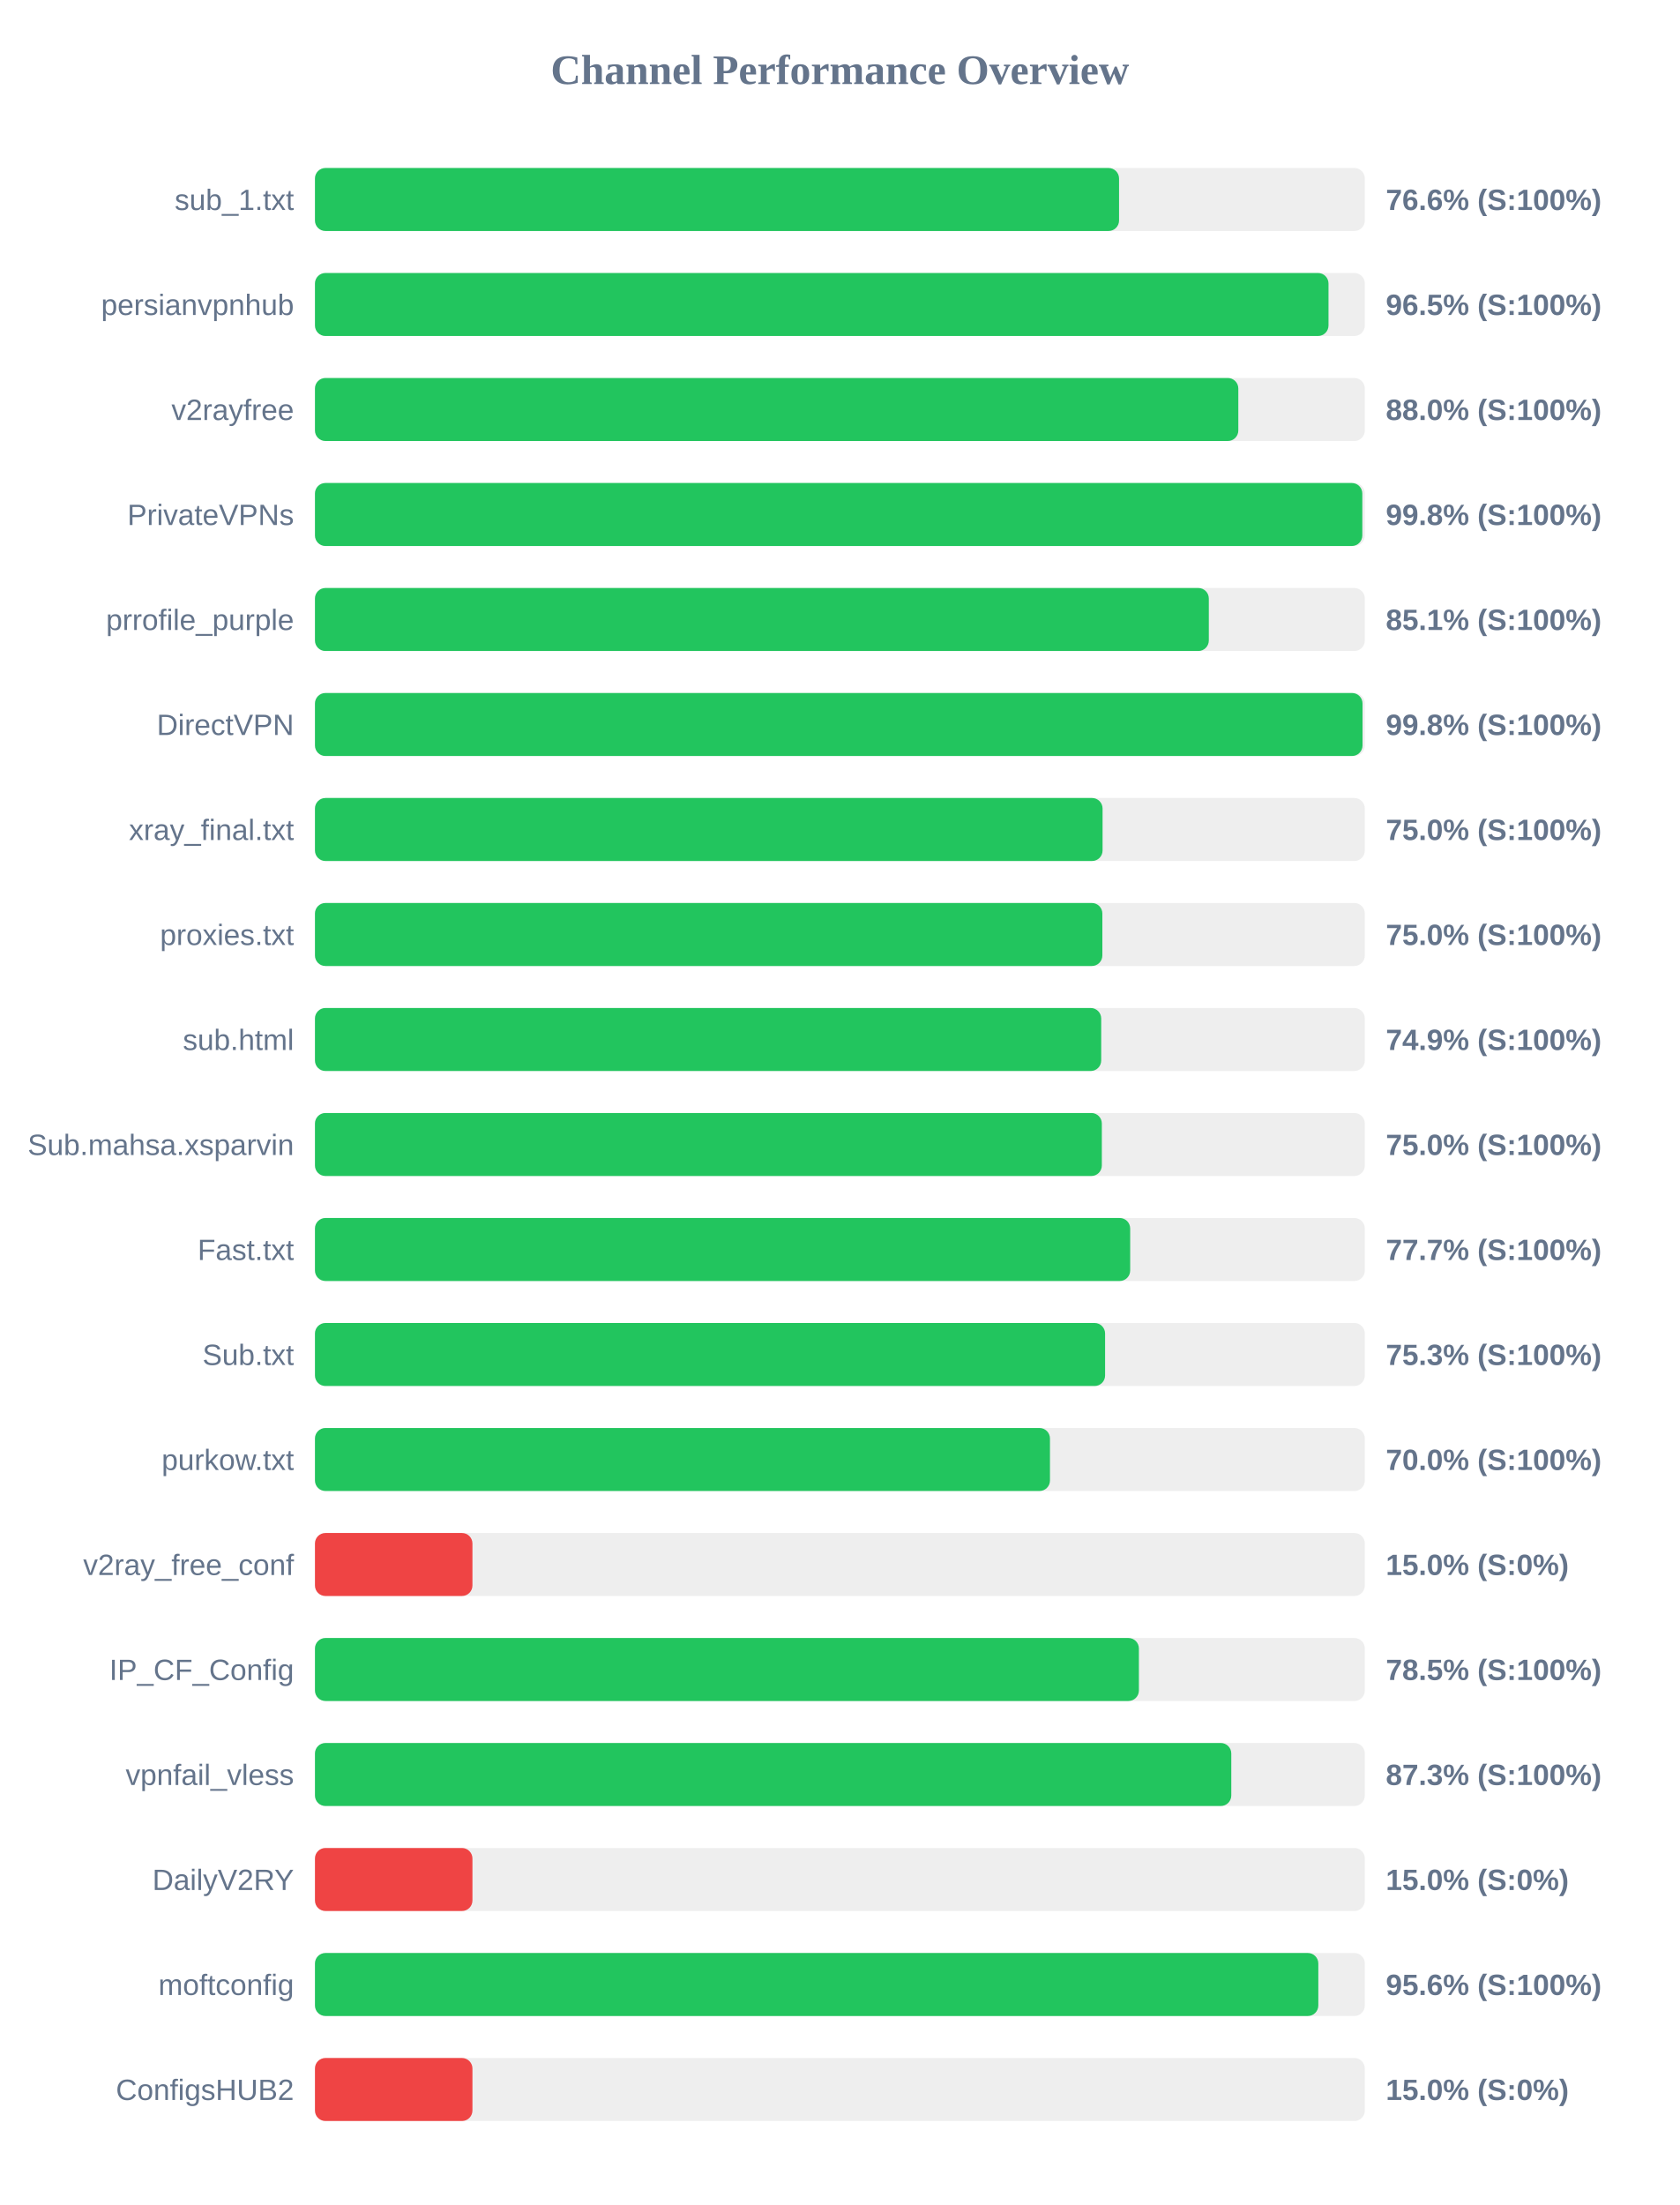
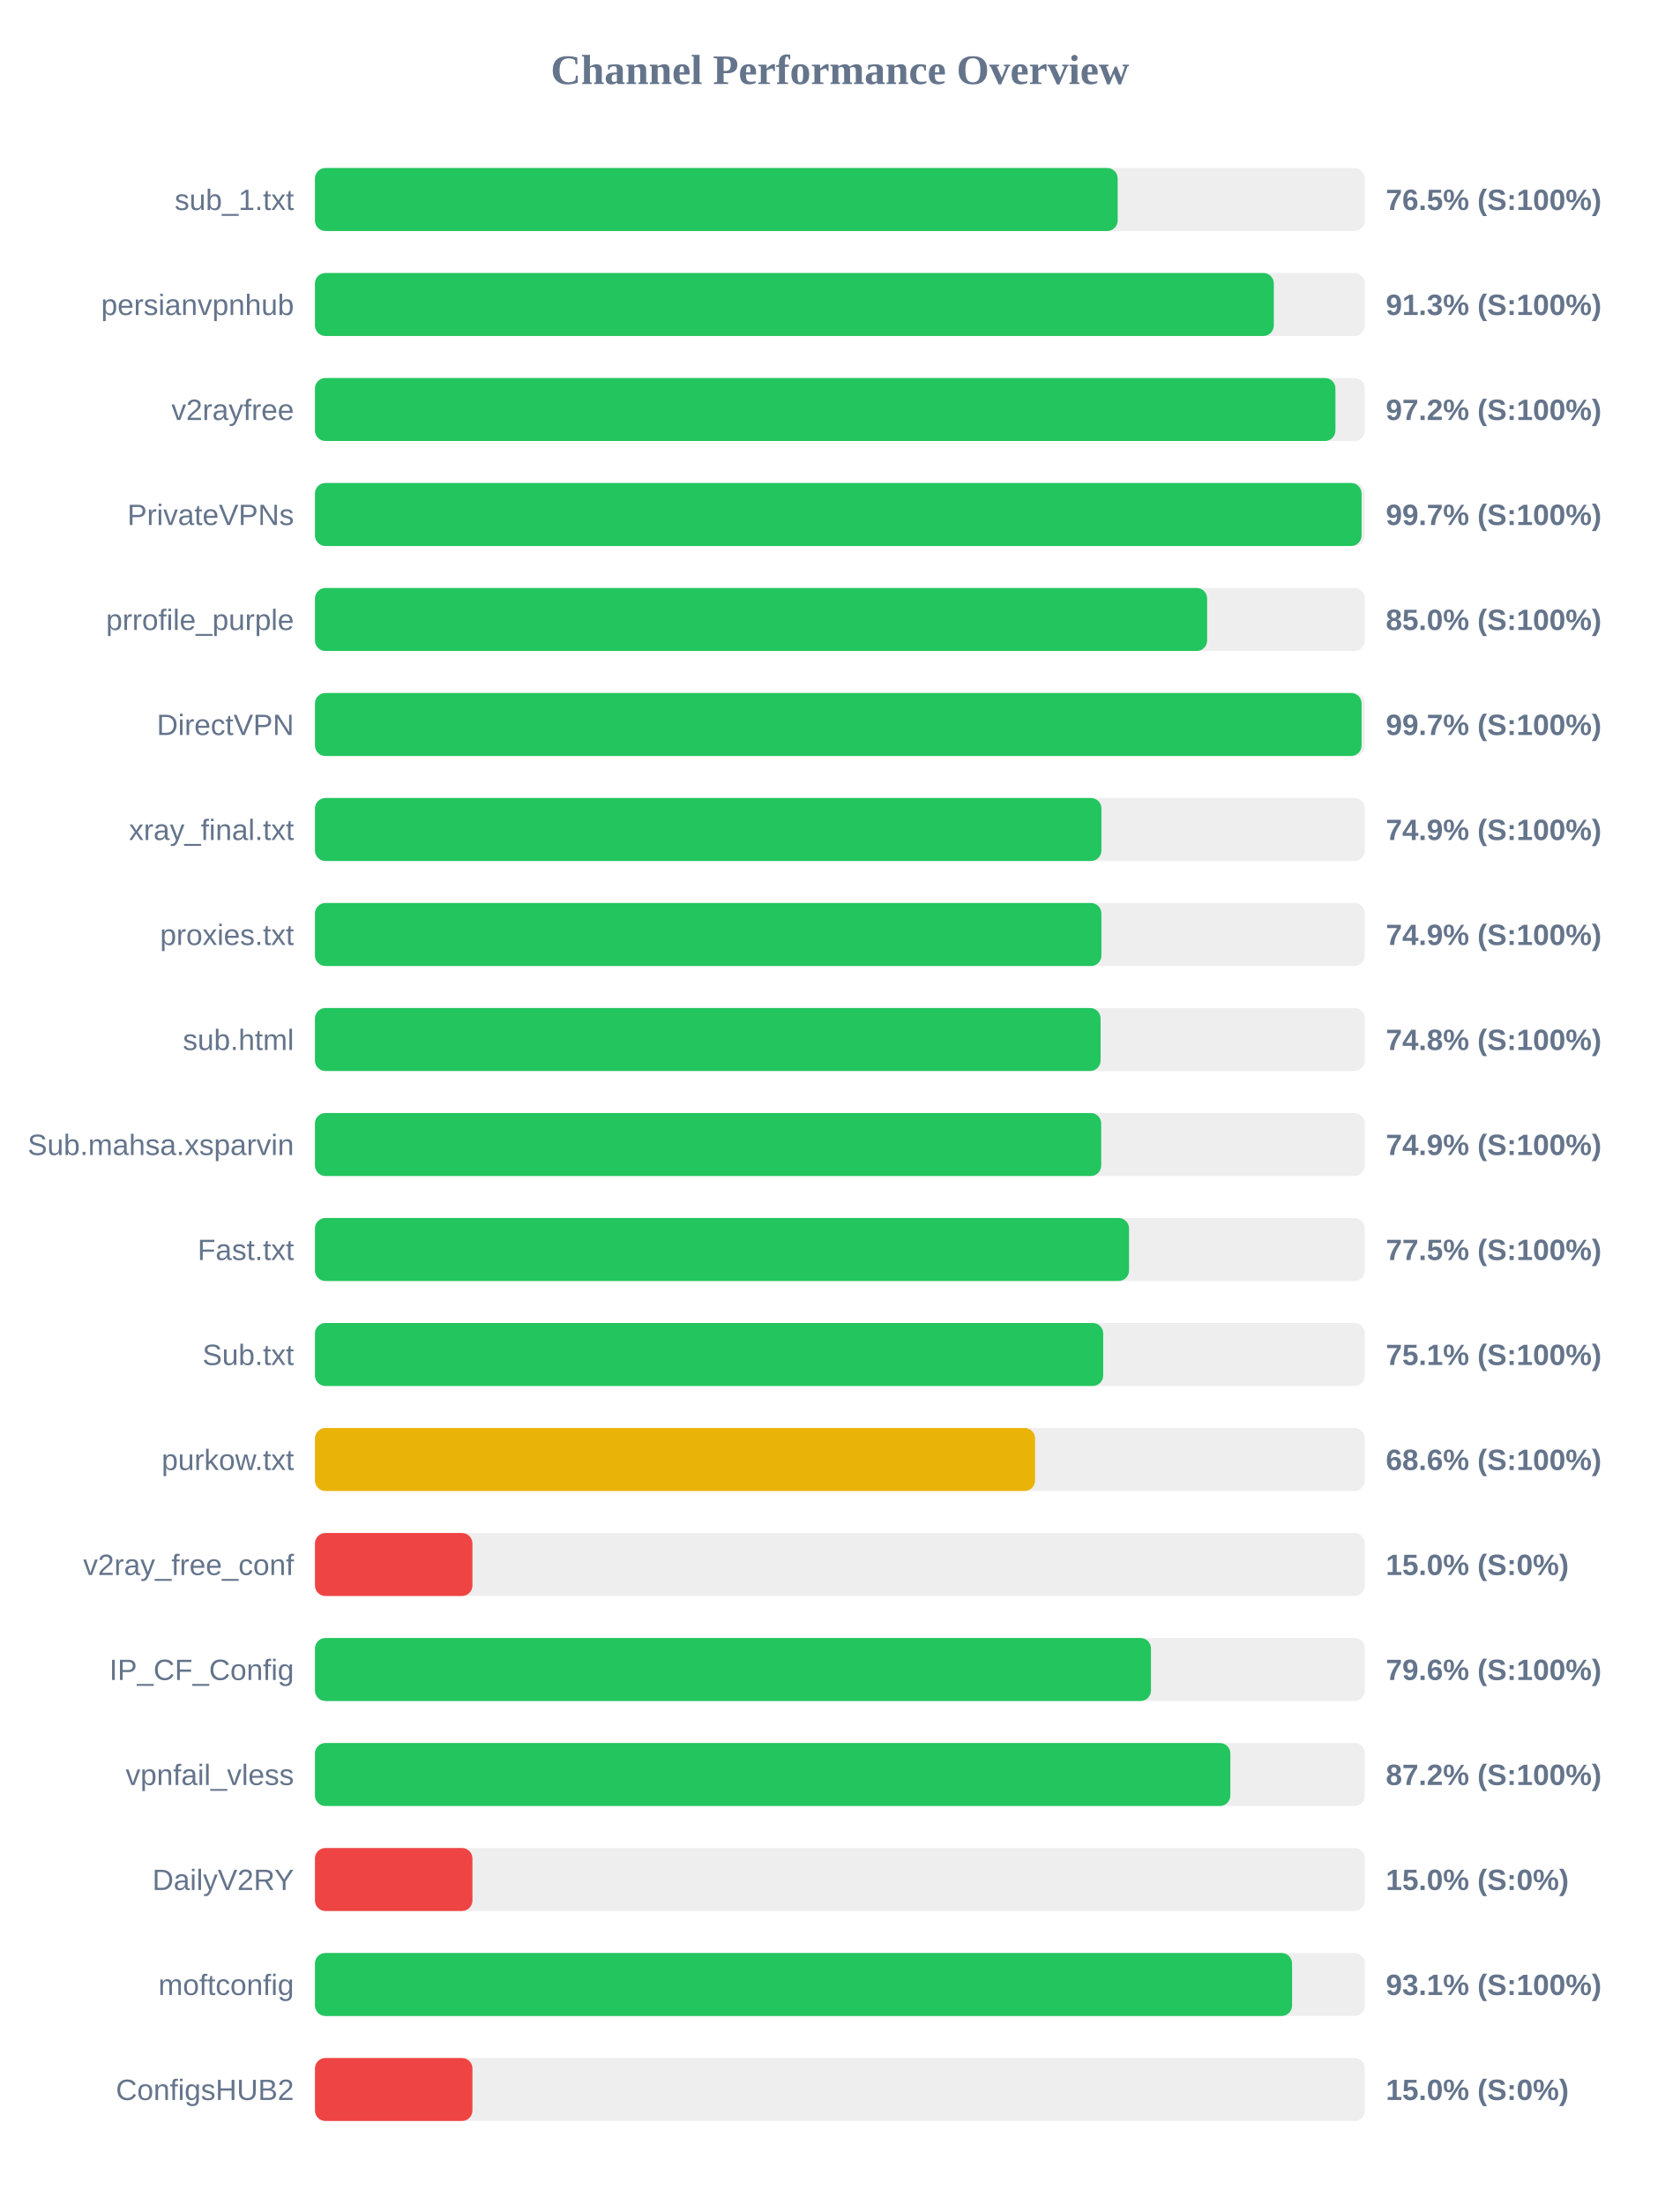
<svg xmlns="http://www.w3.org/2000/svg" width="800" height="1050" version="1.1">
  <style>
        .row { font: 14px Arial; fill: #64748b; }
        .score { font: bold 14px Arial; fill: #64748b; }
    </style>
  <text x="400" y="40" text-anchor="middle" font-size="20px" font-weight="bold" fill="#64748b">Channel Performance Overview</text>
  <rect x="150" y="80" width="500" height="30" fill="#eee" rx="5" />
-   <rect x="150" y="80" width="382.95" height="30" fill="#22c55e" rx="5" />
+   <rect x="150" y="80" width="382.3" height="30" fill="#22c55e" rx="5" />
  <text x="140" y="100" text-anchor="end" class="row">sub_1.txt</text>
-   <text x="660" y="100" text-anchor="start" class="score">76.6% (S:100%)</text>
+   <text x="660" y="100" text-anchor="start" class="score">76.5% (S:100%)</text>
  <rect x="150" y="130" width="500" height="30" fill="#eee" rx="5" />
-   <rect x="150" y="130" width="482.7" height="30" fill="#22c55e" rx="5" />
+   <rect x="150" y="130" width="456.65" height="30" fill="#22c55e" rx="5" />
  <text x="140" y="150" text-anchor="end" class="row">persianvpnhub</text>
-   <text x="660" y="150" text-anchor="start" class="score">96.5% (S:100%)</text>
+   <text x="660" y="150" text-anchor="start" class="score">91.3% (S:100%)</text>
  <rect x="150" y="180" width="500" height="30" fill="#eee" rx="5" />
-   <rect x="150" y="180" width="439.75" height="30" fill="#22c55e" rx="5" />
+   <rect x="150" y="180" width="486.0" height="30" fill="#22c55e" rx="5" />
  <text x="140" y="200" text-anchor="end" class="row">v2rayfree</text>
-   <text x="660" y="200" text-anchor="start" class="score">88.0% (S:100%)</text>
+   <text x="660" y="200" text-anchor="start" class="score">97.2% (S:100%)</text>
  <rect x="150" y="230" width="500" height="30" fill="#eee" rx="5" />
-   <rect x="150" y="230" width="498.8" height="30" fill="#22c55e" rx="5" />
+   <rect x="150" y="230" width="498.45" height="30" fill="#22c55e" rx="5" />
  <text x="140" y="250" text-anchor="end" class="row">PrivateVPNs</text>
-   <text x="660" y="250" text-anchor="start" class="score">99.8% (S:100%)</text>
+   <text x="660" y="250" text-anchor="start" class="score">99.7% (S:100%)</text>
  <rect x="150" y="280" width="500" height="30" fill="#eee" rx="5" />
-   <rect x="150" y="280" width="425.7" height="30" fill="#22c55e" rx="5" />
+   <rect x="150" y="280" width="424.9" height="30" fill="#22c55e" rx="5" />
  <text x="140" y="300" text-anchor="end" class="row">prrofile_purple</text>
-   <text x="660" y="300" text-anchor="start" class="score">85.1% (S:100%)</text>
+   <text x="660" y="300" text-anchor="start" class="score">85.0% (S:100%)</text>
  <rect x="150" y="330" width="500" height="30" fill="#eee" rx="5" />
-   <rect x="150" y="330" width="498.9" height="30" fill="#22c55e" rx="5" />
+   <rect x="150" y="330" width="498.45" height="30" fill="#22c55e" rx="5" />
  <text x="140" y="350" text-anchor="end" class="row">DirectVPN</text>
-   <text x="660" y="350" text-anchor="start" class="score">99.8% (S:100%)</text>
+   <text x="660" y="350" text-anchor="start" class="score">99.7% (S:100%)</text>
  <rect x="150" y="380" width="500" height="30" fill="#eee" rx="5" />
-   <rect x="150" y="380" width="375.1" height="30" fill="#22c55e" rx="5" />
+   <rect x="150" y="380" width="374.55" height="30" fill="#22c55e" rx="5" />
  <text x="140" y="400" text-anchor="end" class="row">xray_final.txt</text>
-   <text x="660" y="400" text-anchor="start" class="score">75.0% (S:100%)</text>
+   <text x="660" y="400" text-anchor="start" class="score">74.9% (S:100%)</text>
  <rect x="150" y="430" width="500" height="30" fill="#eee" rx="5" />
-   <rect x="150" y="430" width="375.0" height="30" fill="#22c55e" rx="5" />
+   <rect x="150" y="430" width="374.55" height="30" fill="#22c55e" rx="5" />
  <text x="140" y="450" text-anchor="end" class="row">proxies.txt</text>
-   <text x="660" y="450" text-anchor="start" class="score">75.0% (S:100%)</text>
+   <text x="660" y="450" text-anchor="start" class="score">74.9% (S:100%)</text>
  <rect x="150" y="480" width="500" height="30" fill="#eee" rx="5" />
-   <rect x="150" y="480" width="374.45" height="30" fill="#22c55e" rx="5" />
+   <rect x="150" y="480" width="374.15" height="30" fill="#22c55e" rx="5" />
  <text x="140" y="500" text-anchor="end" class="row">sub.html</text>
-   <text x="660" y="500" text-anchor="start" class="score">74.9% (S:100%)</text>
+   <text x="660" y="500" text-anchor="start" class="score">74.8% (S:100%)</text>
  <rect x="150" y="530" width="500" height="30" fill="#eee" rx="5" />
-   <rect x="150" y="530" width="374.75" height="30" fill="#22c55e" rx="5" />
+   <rect x="150" y="530" width="374.45" height="30" fill="#22c55e" rx="5" />
  <text x="140" y="550" text-anchor="end" class="row">Sub.mahsa.xsparvin</text>
-   <text x="660" y="550" text-anchor="start" class="score">75.0% (S:100%)</text>
+   <text x="660" y="550" text-anchor="start" class="score">74.9% (S:100%)</text>
  <rect x="150" y="580" width="500" height="30" fill="#eee" rx="5" />
-   <rect x="150" y="580" width="388.25" height="30" fill="#22c55e" rx="5" />
+   <rect x="150" y="580" width="387.7" height="30" fill="#22c55e" rx="5" />
  <text x="140" y="600" text-anchor="end" class="row">Fast.txt</text>
-   <text x="660" y="600" text-anchor="start" class="score">77.7% (S:100%)</text>
+   <text x="660" y="600" text-anchor="start" class="score">77.5% (S:100%)</text>
  <rect x="150" y="630" width="500" height="30" fill="#eee" rx="5" />
-   <rect x="150" y="630" width="376.3" height="30" fill="#22c55e" rx="5" />
+   <rect x="150" y="630" width="375.4" height="30" fill="#22c55e" rx="5" />
  <text x="140" y="650" text-anchor="end" class="row">Sub.txt</text>
-   <text x="660" y="650" text-anchor="start" class="score">75.3% (S:100%)</text>
+   <text x="660" y="650" text-anchor="start" class="score">75.1% (S:100%)</text>
  <rect x="150" y="680" width="500" height="30" fill="#eee" rx="5" />
-   <rect x="150" y="680" width="350.05" height="30" fill="#22c55e" rx="5" />
+   <rect x="150" y="680" width="342.95" height="30" fill="#eab308" rx="5" />
  <text x="140" y="700" text-anchor="end" class="row">purkow.txt</text>
-   <text x="660" y="700" text-anchor="start" class="score">70.0% (S:100%)</text>
+   <text x="660" y="700" text-anchor="start" class="score">68.6% (S:100%)</text>
  <rect x="150" y="730" width="500" height="30" fill="#eee" rx="5" />
  <rect x="150" y="730" width="75.0" height="30" fill="#ef4444" rx="5" />
  <text x="140" y="750" text-anchor="end" class="row">v2ray_free_conf</text>
  <text x="660" y="750" text-anchor="start" class="score">15.0% (S:0%)</text>
  <rect x="150" y="780" width="500" height="30" fill="#eee" rx="5" />
-   <rect x="150" y="780" width="392.4" height="30" fill="#22c55e" rx="5" />
+   <rect x="150" y="780" width="398.15" height="30" fill="#22c55e" rx="5" />
  <text x="140" y="800" text-anchor="end" class="row">IP_CF_Config</text>
-   <text x="660" y="800" text-anchor="start" class="score">78.5% (S:100%)</text>
+   <text x="660" y="800" text-anchor="start" class="score">79.6% (S:100%)</text>
  <rect x="150" y="830" width="500" height="30" fill="#eee" rx="5" />
-   <rect x="150" y="830" width="436.4" height="30" fill="#22c55e" rx="5" />
+   <rect x="150" y="830" width="435.95" height="30" fill="#22c55e" rx="5" />
  <text x="140" y="850" text-anchor="end" class="row">vpnfail_vless</text>
-   <text x="660" y="850" text-anchor="start" class="score">87.3% (S:100%)</text>
+   <text x="660" y="850" text-anchor="start" class="score">87.2% (S:100%)</text>
  <rect x="150" y="880" width="500" height="30" fill="#eee" rx="5" />
  <rect x="150" y="880" width="75.0" height="30" fill="#ef4444" rx="5" />
  <text x="140" y="900" text-anchor="end" class="row">DailyV2RY</text>
  <text x="660" y="900" text-anchor="start" class="score">15.0% (S:0%)</text>
  <rect x="150" y="930" width="500" height="30" fill="#eee" rx="5" />
-   <rect x="150" y="930" width="477.85" height="30" fill="#22c55e" rx="5" />
+   <rect x="150" y="930" width="465.35" height="30" fill="#22c55e" rx="5" />
  <text x="140" y="950" text-anchor="end" class="row">moftconfig</text>
-   <text x="660" y="950" text-anchor="start" class="score">95.6% (S:100%)</text>
+   <text x="660" y="950" text-anchor="start" class="score">93.1% (S:100%)</text>
  <rect x="150" y="980" width="500" height="30" fill="#eee" rx="5" />
  <rect x="150" y="980" width="75.0" height="30" fill="#ef4444" rx="5" />
  <text x="140" y="1000" text-anchor="end" class="row">ConfigsHUB2</text>
  <text x="660" y="1000" text-anchor="start" class="score">15.0% (S:0%)</text>
</svg>
